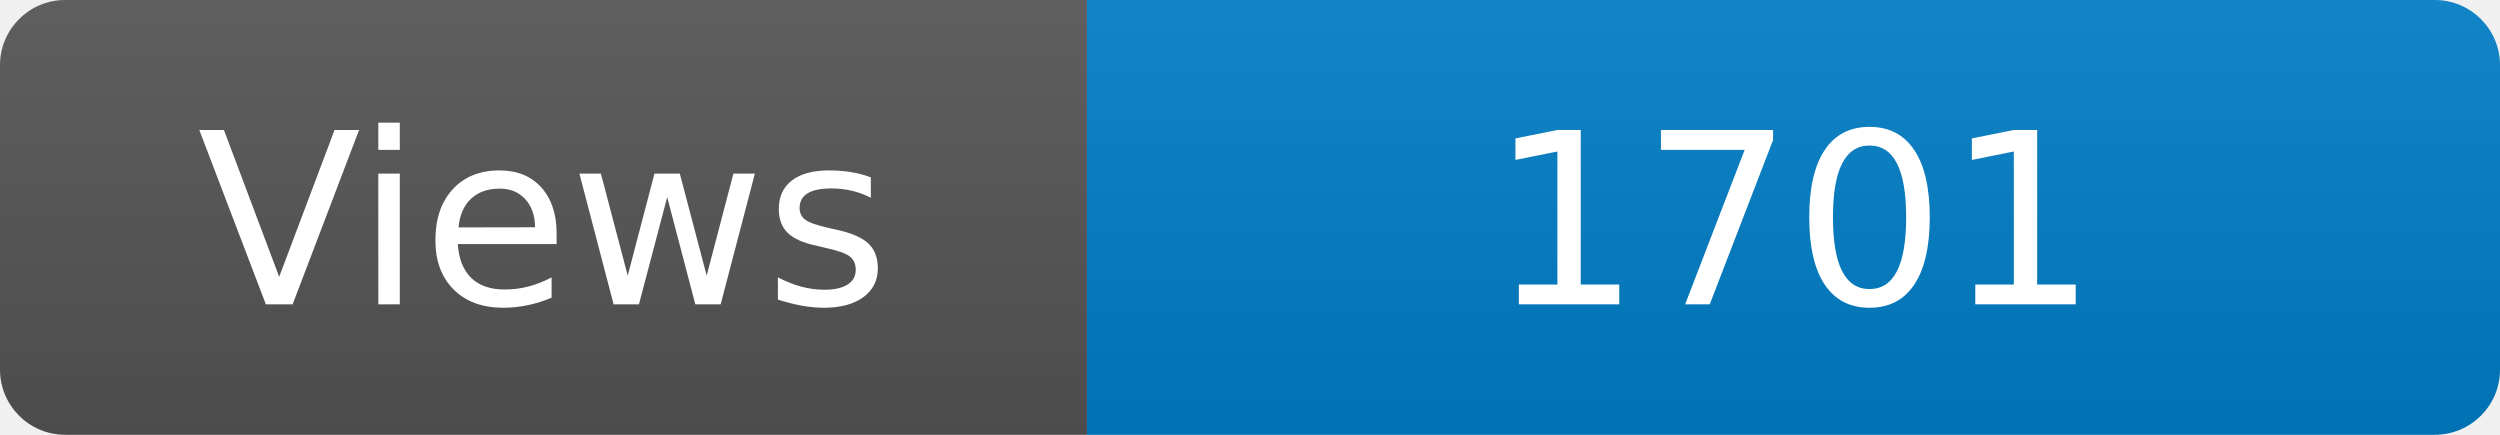
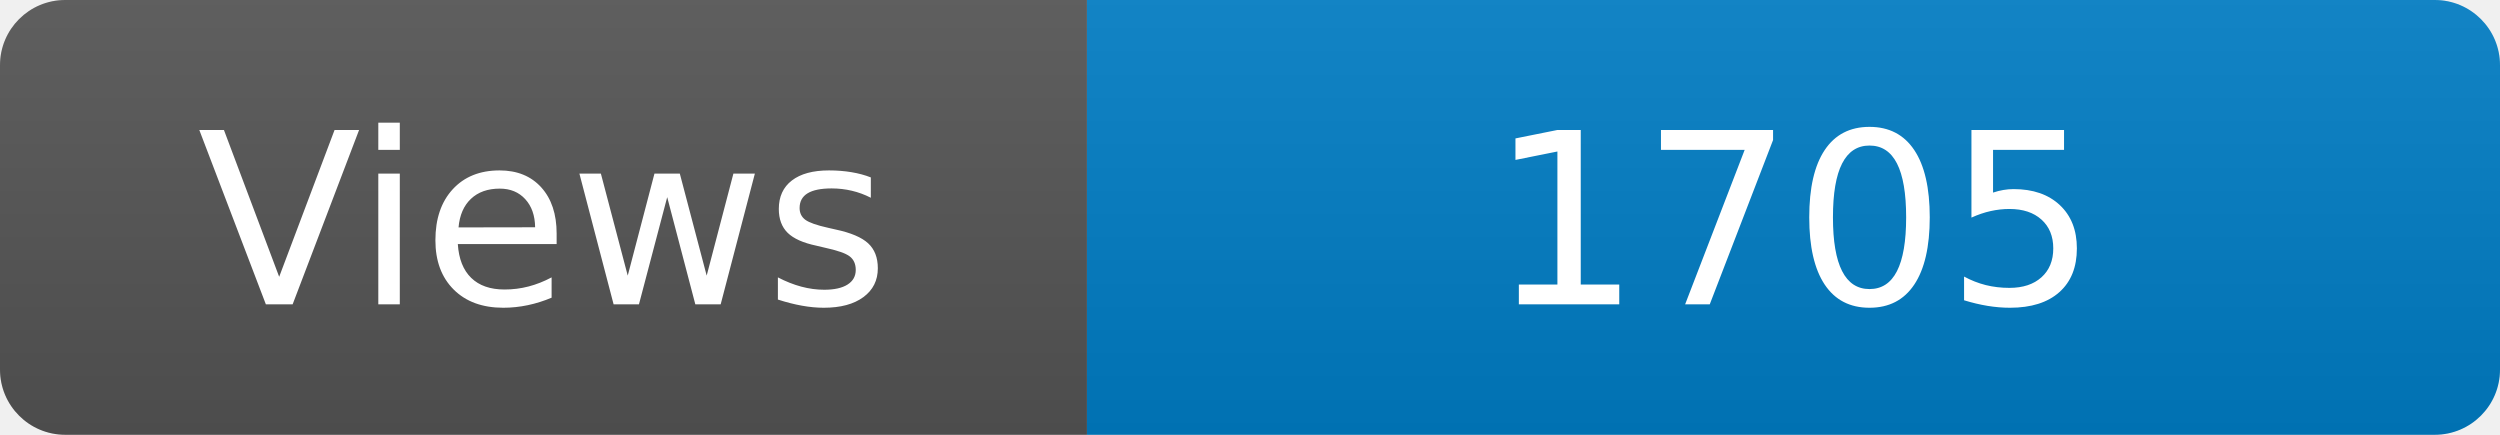
<svg xmlns="http://www.w3.org/2000/svg" width="115" height="20" role="img" aria-label="Maintained?: yes">
  <linearGradient id="s" x2="0" y2="100%">
    <stop offset="0" stop-color="#bbb" stop-opacity=".1" />
    <stop offset="1" stop-opacity=".1" />
  </linearGradient>
  <clipPath id="r">
    <rect width="115" height="20" rx="3" fill="#fff" />
  </clipPath>
  <g clip-path="url(#r)">
    <rect width="50" height="20" fill="#555" />
    <rect x="50" width="160" height="20" fill="#007ec6" />
    <rect width="115" height="20" fill="url(#s)" />
  </g>
  <g fill="#fff" text-anchor="middle" font-family="Verdana,Geneva,DejaVu Sans,sans-serif" font-size="110">
    <text x="250" y="140" transform="scale(.1)" fill="#fff">Views</text>
-     <text x="825" y="140" transform="scale(.1)" fill="#fff">1701</text>
+     <text x="825" y="140" transform="scale(.1)" fill="#fff">1705</text>
  </g>
</svg>
